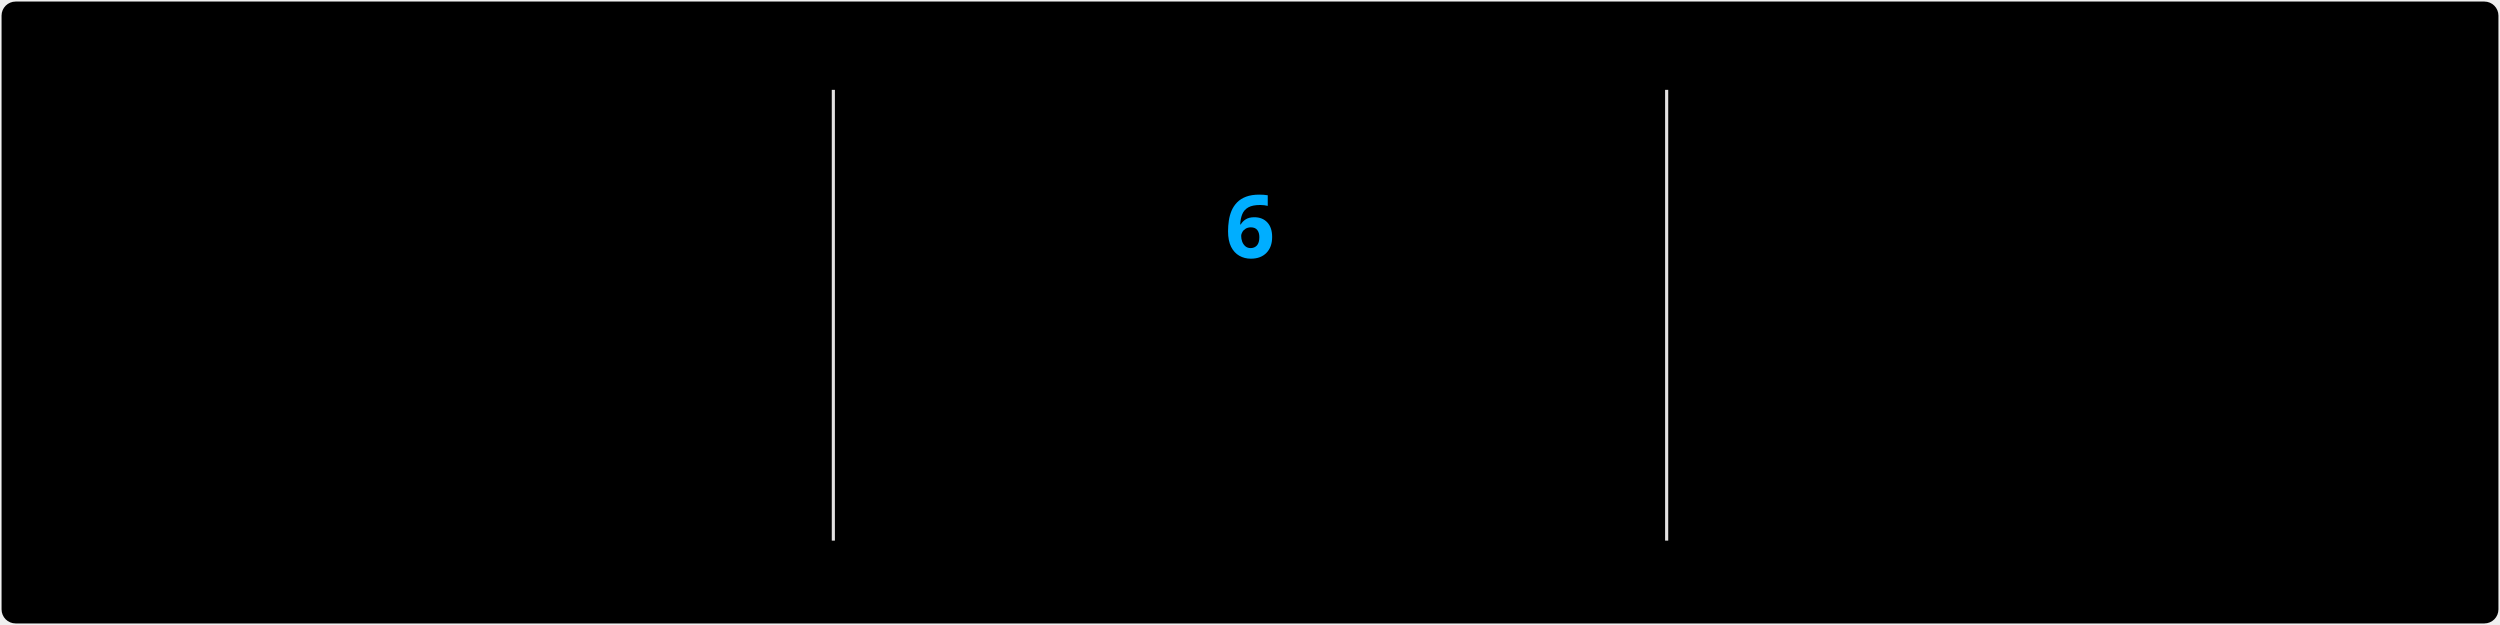
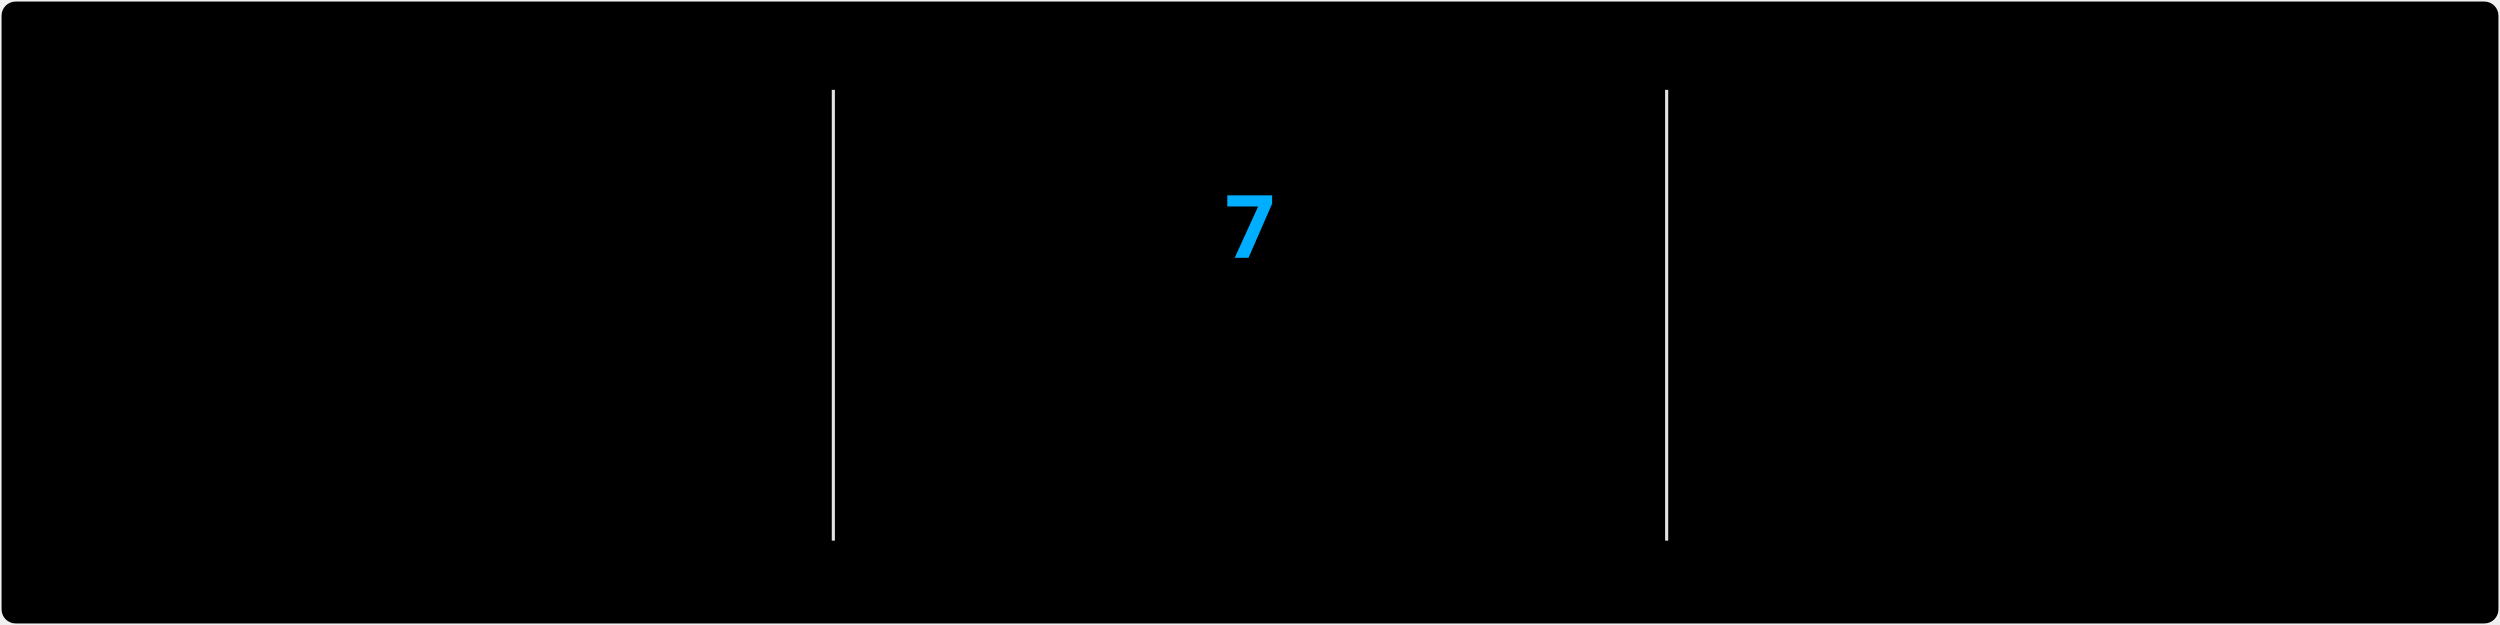
<svg xmlns="http://www.w3.org/2000/svg" style="isolation: isolate" viewBox="0 0 800 200" width="800px" height="200px" direction="ltr">
  <style>
            @keyframes currstreak {
                0% { font-size: 3px; opacity: 0.2; }
                80% { font-size: 34px; opacity: 1; }
                100% { font-size: 28px; opacity: 1; }
            }
            @keyframes fadein {
                0% { opacity: 0; }
                100% { opacity: 1; }
            }
        </style>
  <defs>
    <clipPath id="outer_rectangle">
      <rect width="800" height="200" rx="4.5" />
    </clipPath>
    <mask id="mask_out_ring_behind_fire">
      <rect width="800" height="200" fill="white" />
      <ellipse id="mask-ellipse" cx="400" cy="32" rx="13" ry="18" fill="black" />
    </mask>
  </defs>
  <g clip-path="url(#outer_rectangle)">
    <g style="isolation: isolate">
      <rect stroke="#000000" stroke-opacity="0" fill="#000" rx="4.5" x="0.5" y="0.5" width="799" height="199" />
    </g>
    <g style="isolation: isolate">
      <line x1="266.667" y1="29.25" x2="266.667" y2="172.5" vector-effect="non-scaling-stroke" stroke-width="1" stroke="#E4E2E2" stroke-linejoin="miter" stroke-linecap="square" stroke-miterlimit="3" />
      <line x1="533.333" y1="29.25" x2="533.333" y2="172.5" vector-effect="non-scaling-stroke" stroke-width="1" stroke="#E4E2E2" stroke-linejoin="miter" stroke-linecap="square" stroke-miterlimit="3" />
    </g>
    <g style="isolation: isolate">
      <g transform="translate(133.3333, 50.5)">
        <text x="0" y="32" stroke-width="0" text-anchor="middle" fill="#7FFF00" stroke="none" font-family="&quot;Segoe UI&quot;, Ubuntu, sans-serif" font-weight="700" font-size="28px" font-style="normal" style="opacity: 0; animation: fadein 0.5s linear forwards 0.6s">
-                         1,570
+                         1,571
                    </text>
      </g>
      <g transform="translate(133.3333, 86.5)">
        <text x="0" y="32" stroke-width="0" text-anchor="middle" fill="#7FFF00" stroke="none" font-family="&quot;Segoe UI&quot;, Ubuntu, sans-serif" font-weight="400" font-size="14px" font-style="normal" style="opacity: 0; animation: fadein 0.5s linear forwards 0.7s">
                        Total Contributions
                    </text>
      </g>
      <g transform="translate(133.3333, 116.5)">
        <text x="0" y="32" stroke-width="0" text-anchor="middle" fill="#FFF" stroke="none" font-family="&quot;Segoe UI&quot;, Ubuntu, sans-serif" font-weight="400" font-size="12px" font-style="normal" style="opacity: 0; animation: fadein 0.5s linear forwards 0.8s">
                        Dec 12, 2017 - Present
                    </text>
      </g>
    </g>
    <g style="isolation: isolate">
      <g transform="translate(400, 110.5)">
        <text x="0" y="32" stroke-width="0" text-anchor="middle" fill="#00AEFF" stroke="none" font-family="&quot;Segoe UI&quot;, Ubuntu, sans-serif" font-weight="700" font-size="14px" font-style="normal" style="opacity: 0; animation: fadein 0.5s linear forwards 0.9s">
                        Week Streak
                    </text>
      </g>
      <g transform="translate(400, 147.5)">
        <text x="0" y="21" stroke-width="0" text-anchor="middle" fill="#FFF" stroke="none" font-family="&quot;Segoe UI&quot;, Ubuntu, sans-serif" font-weight="400" font-size="12px" font-style="normal" style="opacity: 0; animation: fadein 0.5s linear forwards 0.9s">
-                         Feb 8 - Mar 15
+                         Feb 8 - Mar 22
                    </text>
      </g>
      <g mask="url(#mask_out_ring_behind_fire)">
        <circle cx="400" cy="73.5" r="40" fill="none" stroke="#7FFF00" stroke-width="5" style="opacity: 0; animation: fadein 0.5s linear forwards 0.4s" />
      </g>
      <g transform="translate(400, 22)" stroke-opacity="0" style="opacity: 0; animation: fadein 0.5s linear forwards 0.6s">
        <path d="M -12 -0.5 L 15 -0.5 L 15 23.5 L -12 23.5 L -12 -0.5 Z" fill="none" />
        <path d="M 1.5 0.67 C 1.5 0.67 2.24 3.32 2.24 5.47 C 2.24 7.53 0.89 9.2 -1.17 9.2 C -3.23 9.2 -4.79 7.53 -4.79 5.47 L -4.76 5.11 C -6.78 7.51 -8 10.62 -8 13.99 C -8 18.41 -4.42 22 0 22 C 4.42 22 8 18.41 8 13.99 C 8 8.6 5.41 3.79 1.5 0.67 Z M -0.29 19 C -2.07 19 -3.51 17.6 -3.51 15.86 C -3.51 14.24 -2.46 13.1 -0.7 12.74 C 1.07 12.38 2.9 11.53 3.92 10.16 C 4.31 11.45 4.51 12.81 4.51 14.2 C 4.51 16.85 2.36 19 -0.29 19 Z" fill="#7FFF00" stroke-opacity="0" />
      </g>
      <g transform="translate(400, 50.5)">
        <text x="0" y="32" stroke-width="0" text-anchor="middle" fill="#00AEFF" stroke="none" font-family="&quot;Segoe UI&quot;, Ubuntu, sans-serif" font-weight="700" font-size="28px" font-style="normal" style="animation: currstreak 0.6s linear forwards">
-                         6
+                         7
                    </text>
      </g>
    </g>
    <g style="isolation: isolate">
      <g transform="translate(666.6667, 50.5)">
        <text x="0" y="32" stroke-width="0" text-anchor="middle" fill="#7FFF00" stroke="none" font-family="&quot;Segoe UI&quot;, Ubuntu, sans-serif" font-weight="700" font-size="28px" font-style="normal" style="opacity: 0; animation: fadein 0.5s linear forwards 1.2s">
                        12
                    </text>
      </g>
      <g transform="translate(666.6667, 86.5)">
        <text x="0" y="32" stroke-width="0" text-anchor="middle" fill="#7FFF00" stroke="none" font-family="&quot;Segoe UI&quot;, Ubuntu, sans-serif" font-weight="400" font-size="14px" font-style="normal" style="opacity: 0; animation: fadein 0.5s linear forwards 1.3s">
                        Longest Week Streak
                    </text>
      </g>
      <g transform="translate(666.6667, 116.5)">
        <text x="0" y="32" stroke-width="0" text-anchor="middle" fill="#FFF" stroke="none" font-family="&quot;Segoe UI&quot;, Ubuntu, sans-serif" font-weight="400" font-size="12px" font-style="normal" style="opacity: 0; animation: fadein 0.5s linear forwards 1.4s">
                        Mar 7, 2021 - May 23, 2021
                    </text>
      </g>
    </g>
  </g>
</svg>
